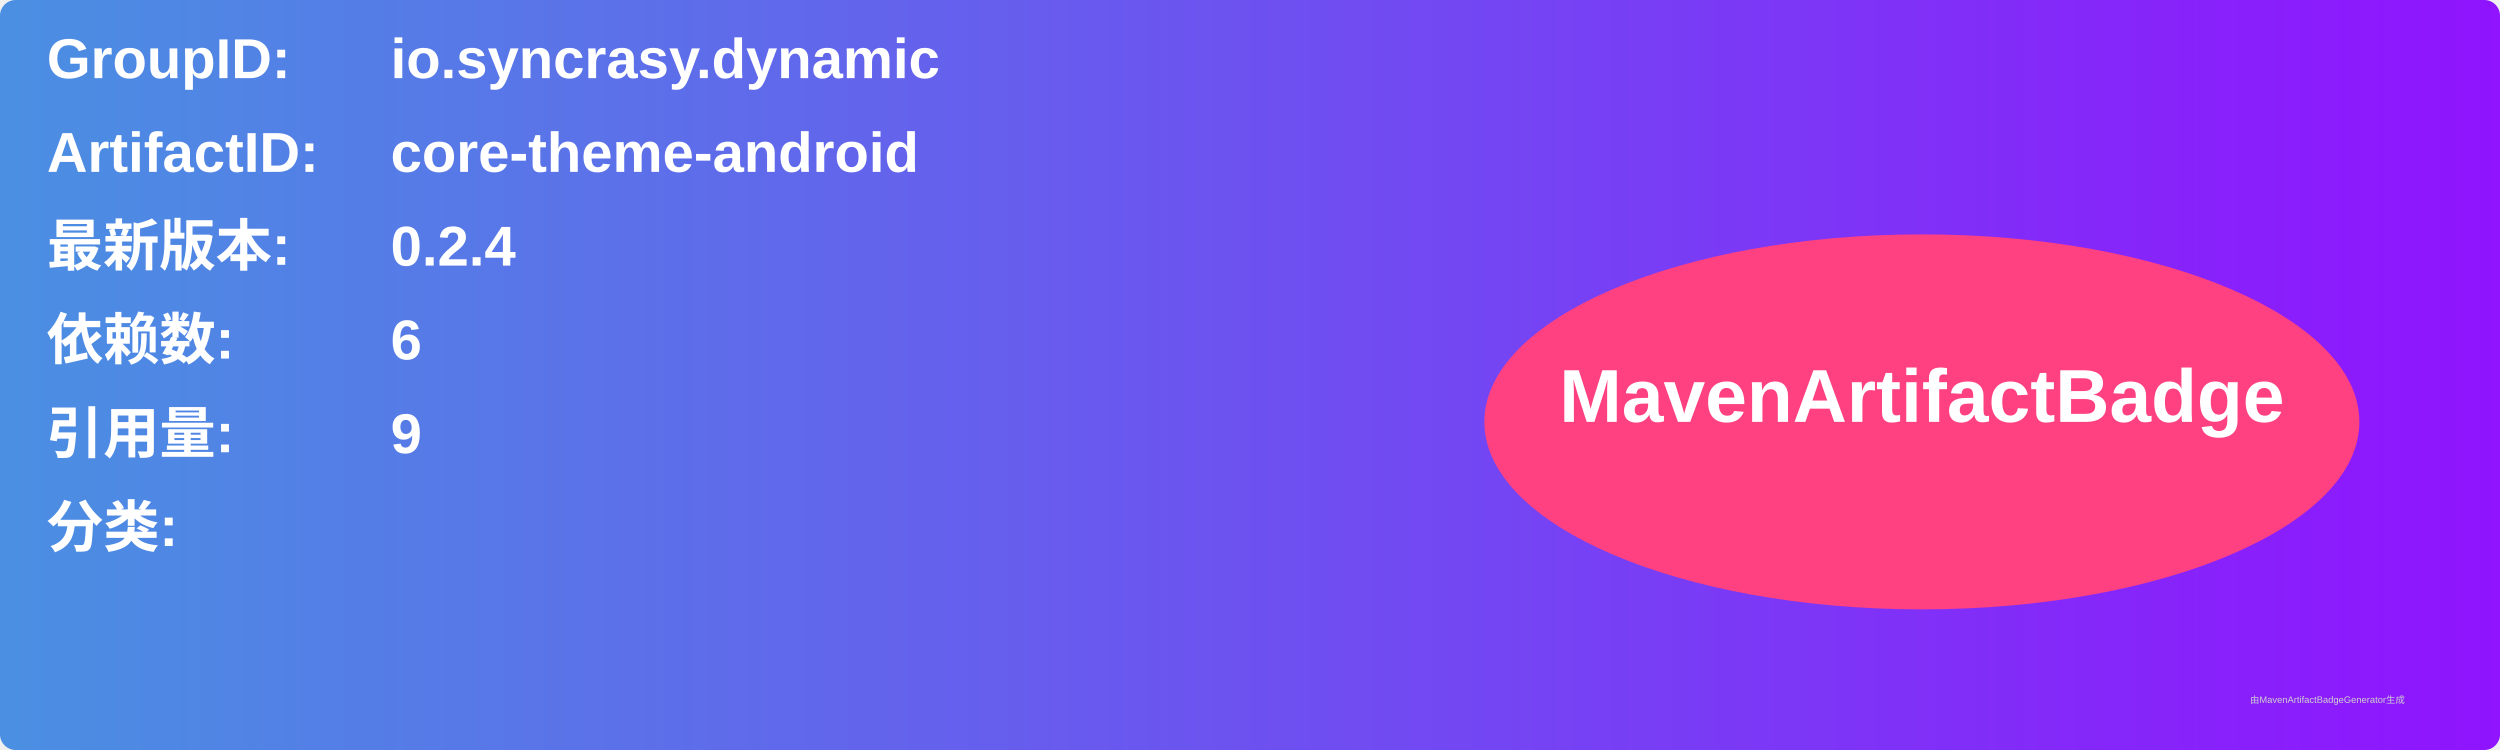
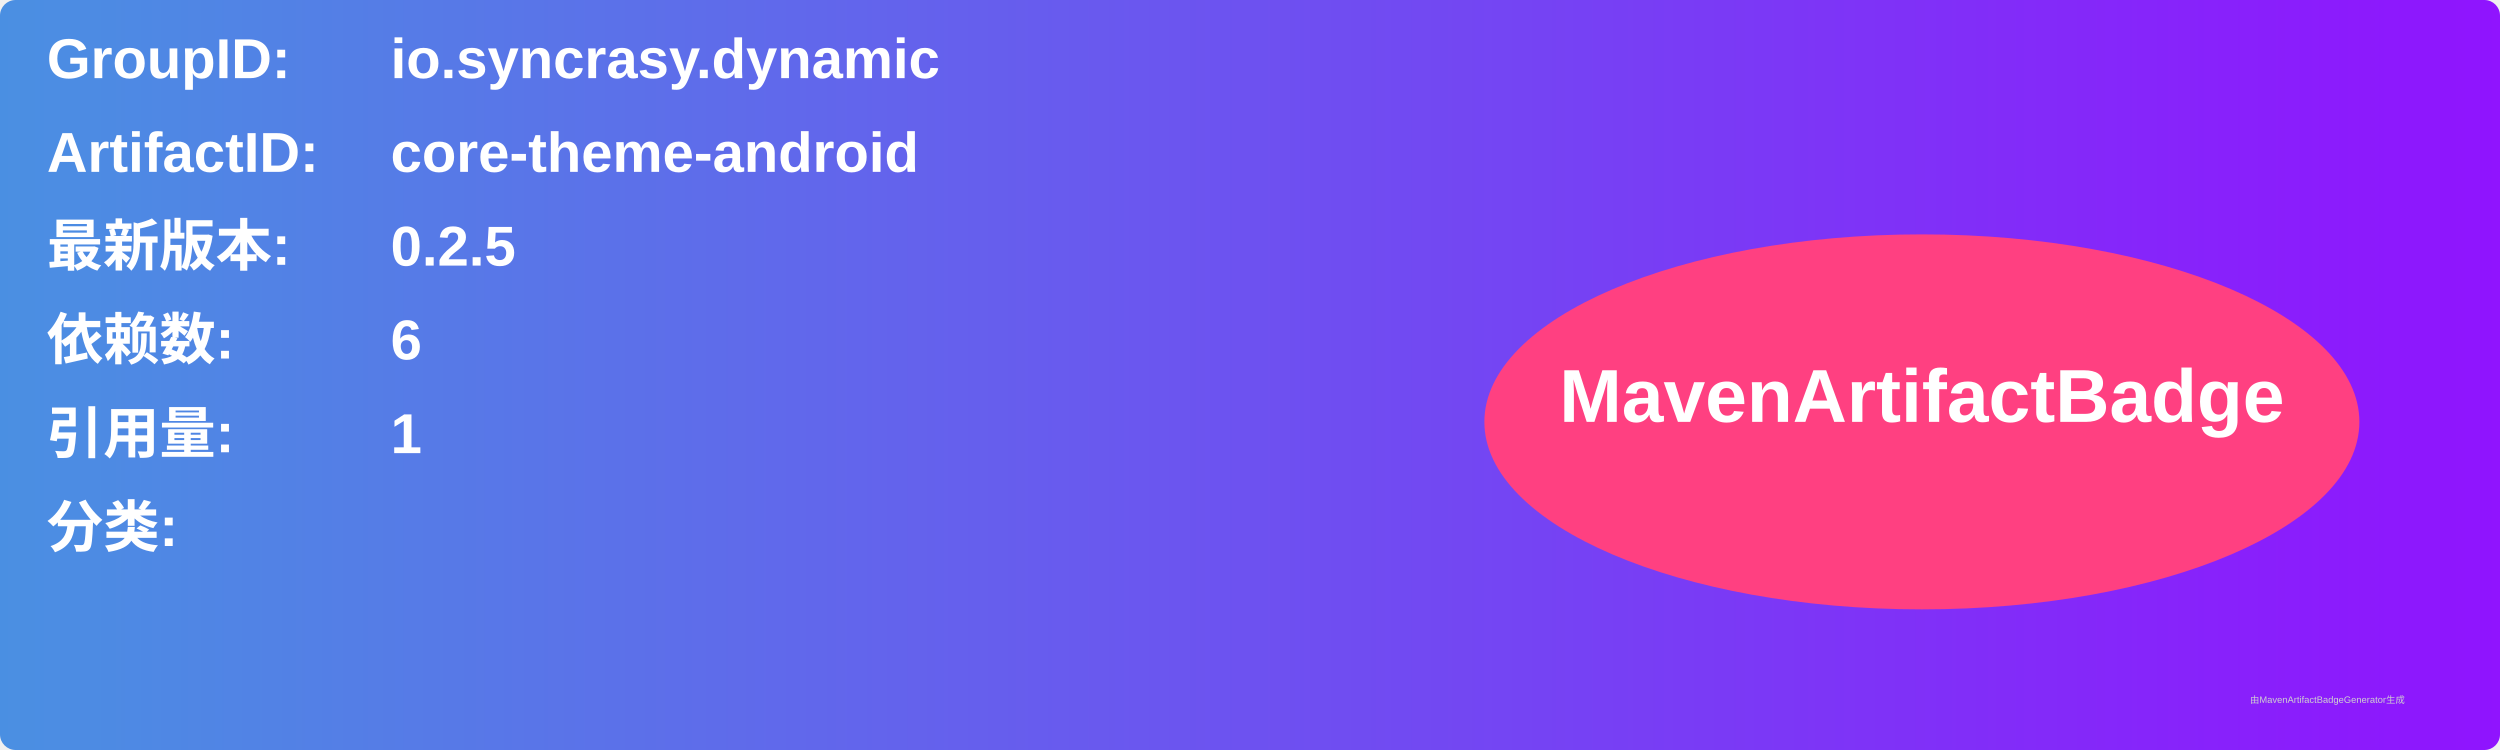
<svg xmlns="http://www.w3.org/2000/svg" width="800" height="240" viewBox="0 0 800 240">
  <linearGradient id="grad" x1="0%" y1="0%" x2="100%" y2="0%">
    <stop offset="0%" stop-color="#4a90e2" />
    <stop offset="100%" stop-color="#9013fe" />
  </linearGradient>
  <rect width="100%" height="100%" rx="5" ry="5" fill="url(#grad)" />
  <g transform="translate(15, 15)">
    <text x="0" y="10" font-family="Arial" font-size="18" fill="white" font-weight="bold" width="260">GroupID:</text>
    <text x="110" y="10" font-family="Arial" font-size="18" fill="white" font-weight="bold" width="460">io.syncrasy.dynamic</text>
    <text x="0" y="40" font-family="Arial" font-size="18" fill="white" font-weight="bold" width="260">ArtifactID:</text>
    <text x="110" y="40" font-family="Arial" font-size="18" fill="white" font-weight="bold" width="460">core-theme-android</text>
    <text x="0" y="70" font-family="Arial" font-size="18" fill="white" font-weight="bold">最新版本:</text>
    <text x="110" y="70" font-family="Arial" font-size="18" fill="white" font-weight="bold">
-       <tspan font-weight="bold">0.2.4</tspan>
+       <tspan font-weight="bold">0.2.5</tspan>
    </text>
    <text x="0" y="100" font-family="Arial" font-size="18" fill="white" font-weight="bold">依赖数: </text>
    <text x="110" y="100" font-family="Arial" font-size="18" fill="white">
      <tspan font-weight="bold">6</tspan>
    </text>
    <text x="0" y="130" font-family="Arial" font-size="18" fill="white" font-weight="bold">引用量: </text>
    <text x="110" y="130" font-family="Arial" font-size="18" fill="white">
-       <tspan font-weight="bold">9</tspan>
+       <tspan font-weight="bold">1</tspan>
    </text>
    <text x="0" y="160" font-family="Arial" font-size="18" fill="white" font-weight="bold">分类:</text>
    <text x="10" y="190" font-family="Arial" font-size="10" fill="white">
      <tspan font-weight="bold" />
    </text>
    <ellipse cx="600" cy="120" rx="140" ry="60" fill="#ff4081" />
    <text x="600" y="120" text-anchor="middle" font-family="Arial" font-size="24" fill="white" font-weight="bold">MavenArtifactBadge</text>
  </g>
  <text x="720" y="225" font-family="Arial" font-size="3" fill="#d0d0d0">由MavenArtifactBadgeGenerator生成</text>
</svg>
